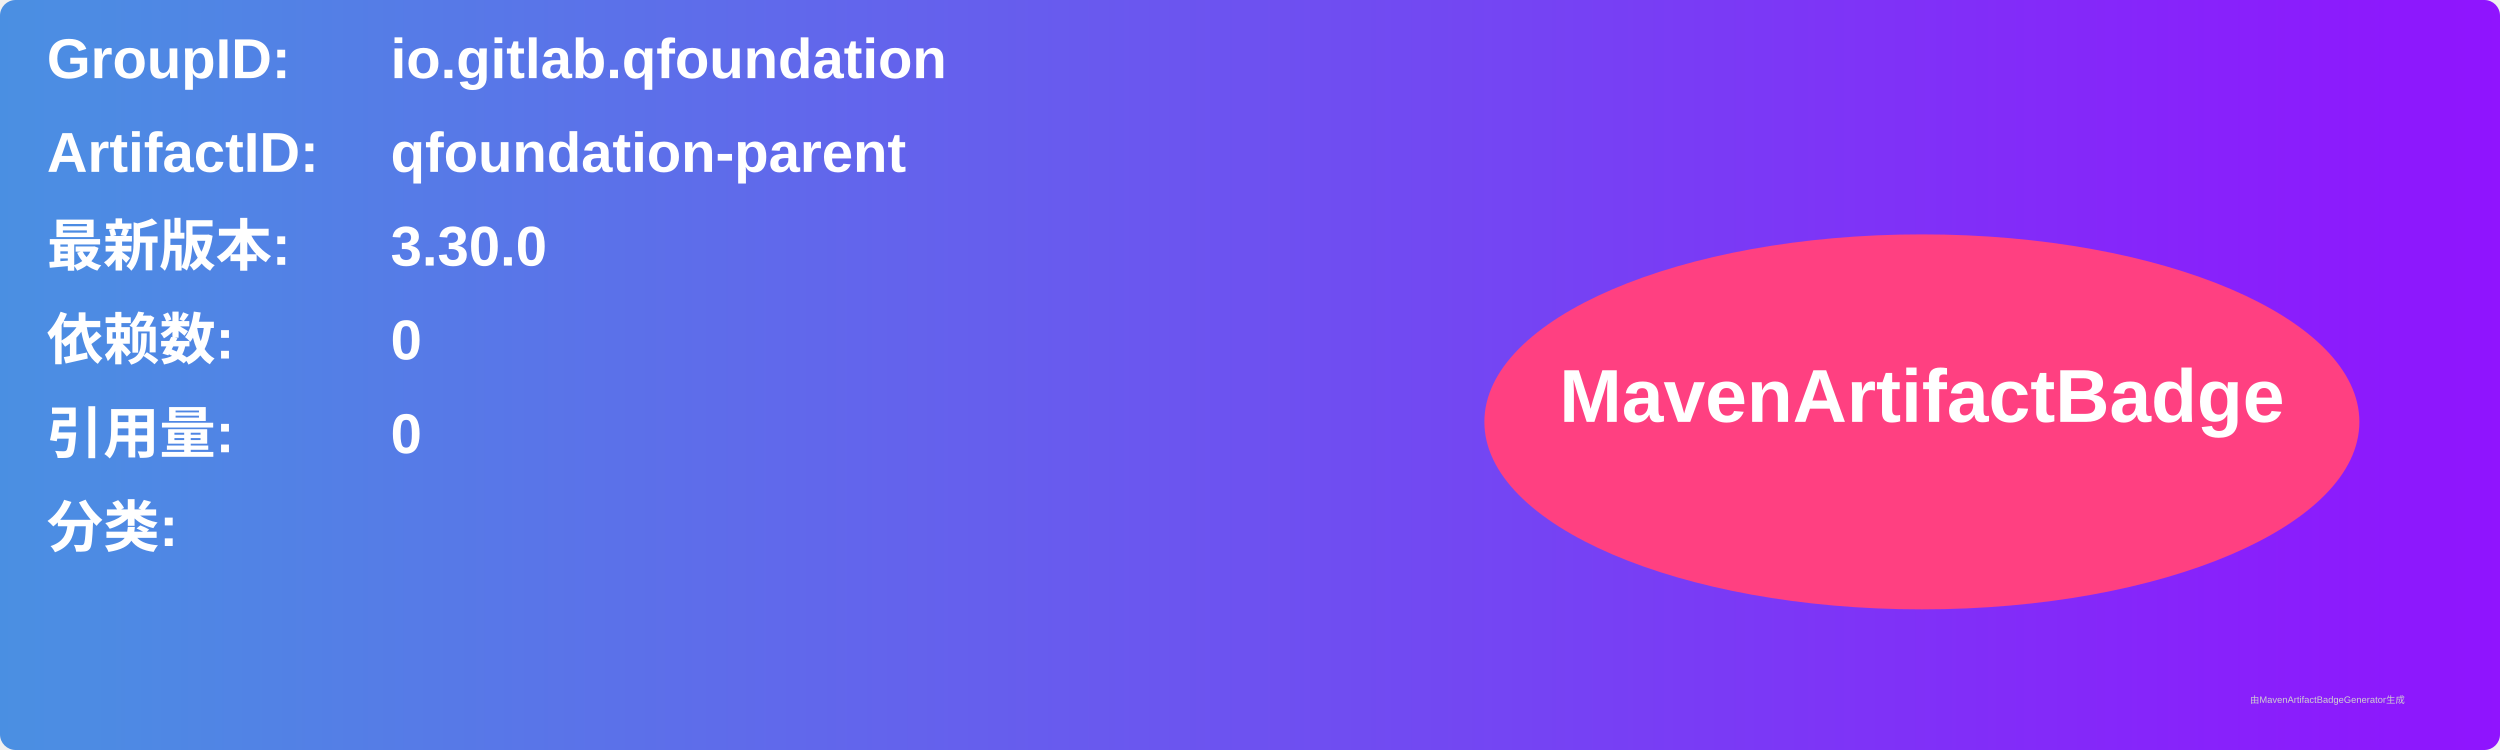
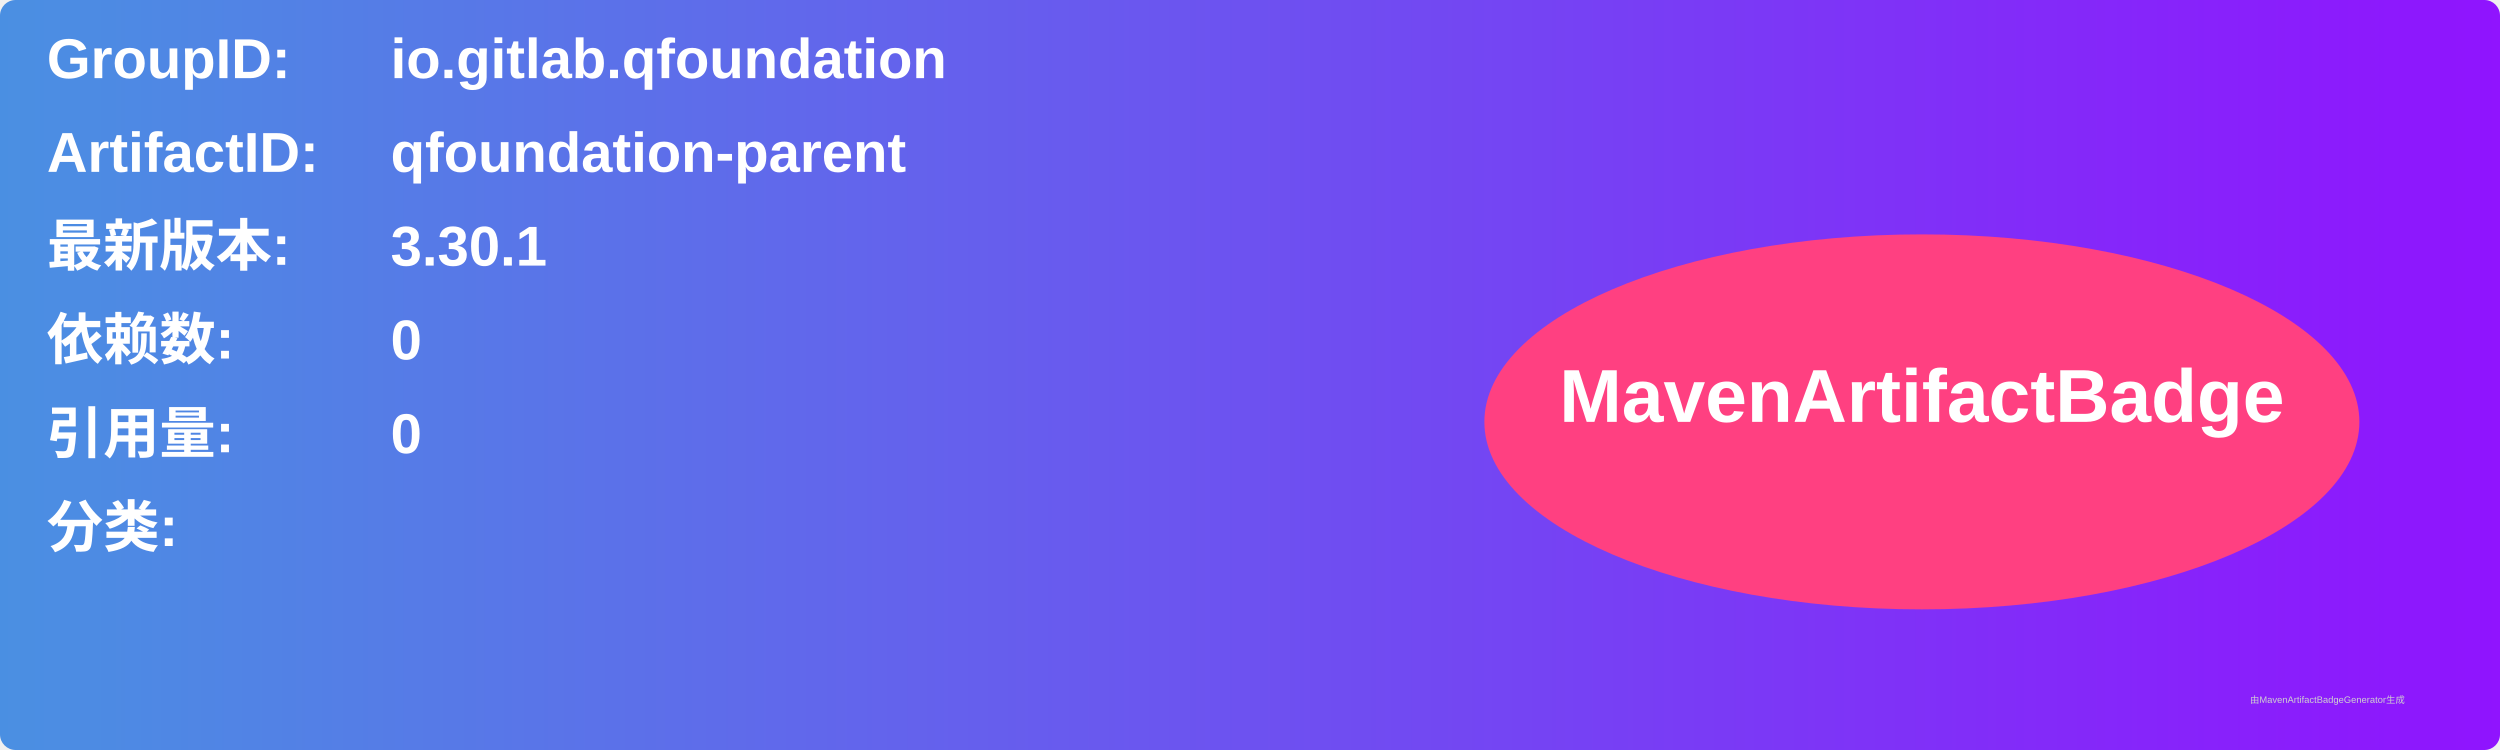
<svg xmlns="http://www.w3.org/2000/svg" width="800" height="240" viewBox="0 0 800 240">
  <linearGradient id="grad" x1="0%" y1="0%" x2="100%" y2="0%">
    <stop offset="0%" stop-color="#4a90e2" />
    <stop offset="100%" stop-color="#9013fe" />
  </linearGradient>
  <rect width="100%" height="100%" rx="5" ry="5" fill="url(#grad)" />
  <g transform="translate(15, 15)">
    <text x="0" y="10" font-family="Arial" font-size="18" fill="white" font-weight="bold" width="260">GroupID:</text>
    <text x="110" y="10" font-family="Arial" font-size="18" fill="white" font-weight="bold" width="460">io.gitlab.qfoundation</text>
    <text x="0" y="40" font-family="Arial" font-size="18" fill="white" font-weight="bold" width="260">ArtifactID:</text>
    <text x="110" y="40" font-family="Arial" font-size="18" fill="white" font-weight="bold" width="460">qfoundation-parent</text>
    <text x="0" y="70" font-family="Arial" font-size="18" fill="white" font-weight="bold">最新版本:</text>
    <text x="110" y="70" font-family="Arial" font-size="18" fill="white" font-weight="bold">
-       <tspan font-weight="bold">3.30.0</tspan>
+       <tspan font-weight="bold">3.30.1</tspan>
    </text>
    <text x="0" y="100" font-family="Arial" font-size="18" fill="white" font-weight="bold">依赖数: </text>
    <text x="110" y="100" font-family="Arial" font-size="18" fill="white">
      <tspan font-weight="bold">0</tspan>
    </text>
    <text x="0" y="130" font-family="Arial" font-size="18" fill="white" font-weight="bold">引用量: </text>
    <text x="110" y="130" font-family="Arial" font-size="18" fill="white">
      <tspan font-weight="bold">0</tspan>
    </text>
    <text x="0" y="160" font-family="Arial" font-size="18" fill="white" font-weight="bold">分类:</text>
    <text x="10" y="190" font-family="Arial" font-size="10" fill="white">
      <tspan font-weight="bold" />
    </text>
    <ellipse cx="600" cy="120" rx="140" ry="60" fill="#ff4081" />
    <text x="600" y="120" text-anchor="middle" font-family="Arial" font-size="24" fill="white" font-weight="bold">MavenArtifactBadge</text>
  </g>
  <text x="720" y="225" font-family="Arial" font-size="3" fill="#d0d0d0">由MavenArtifactBadgeGenerator生成</text>
</svg>
